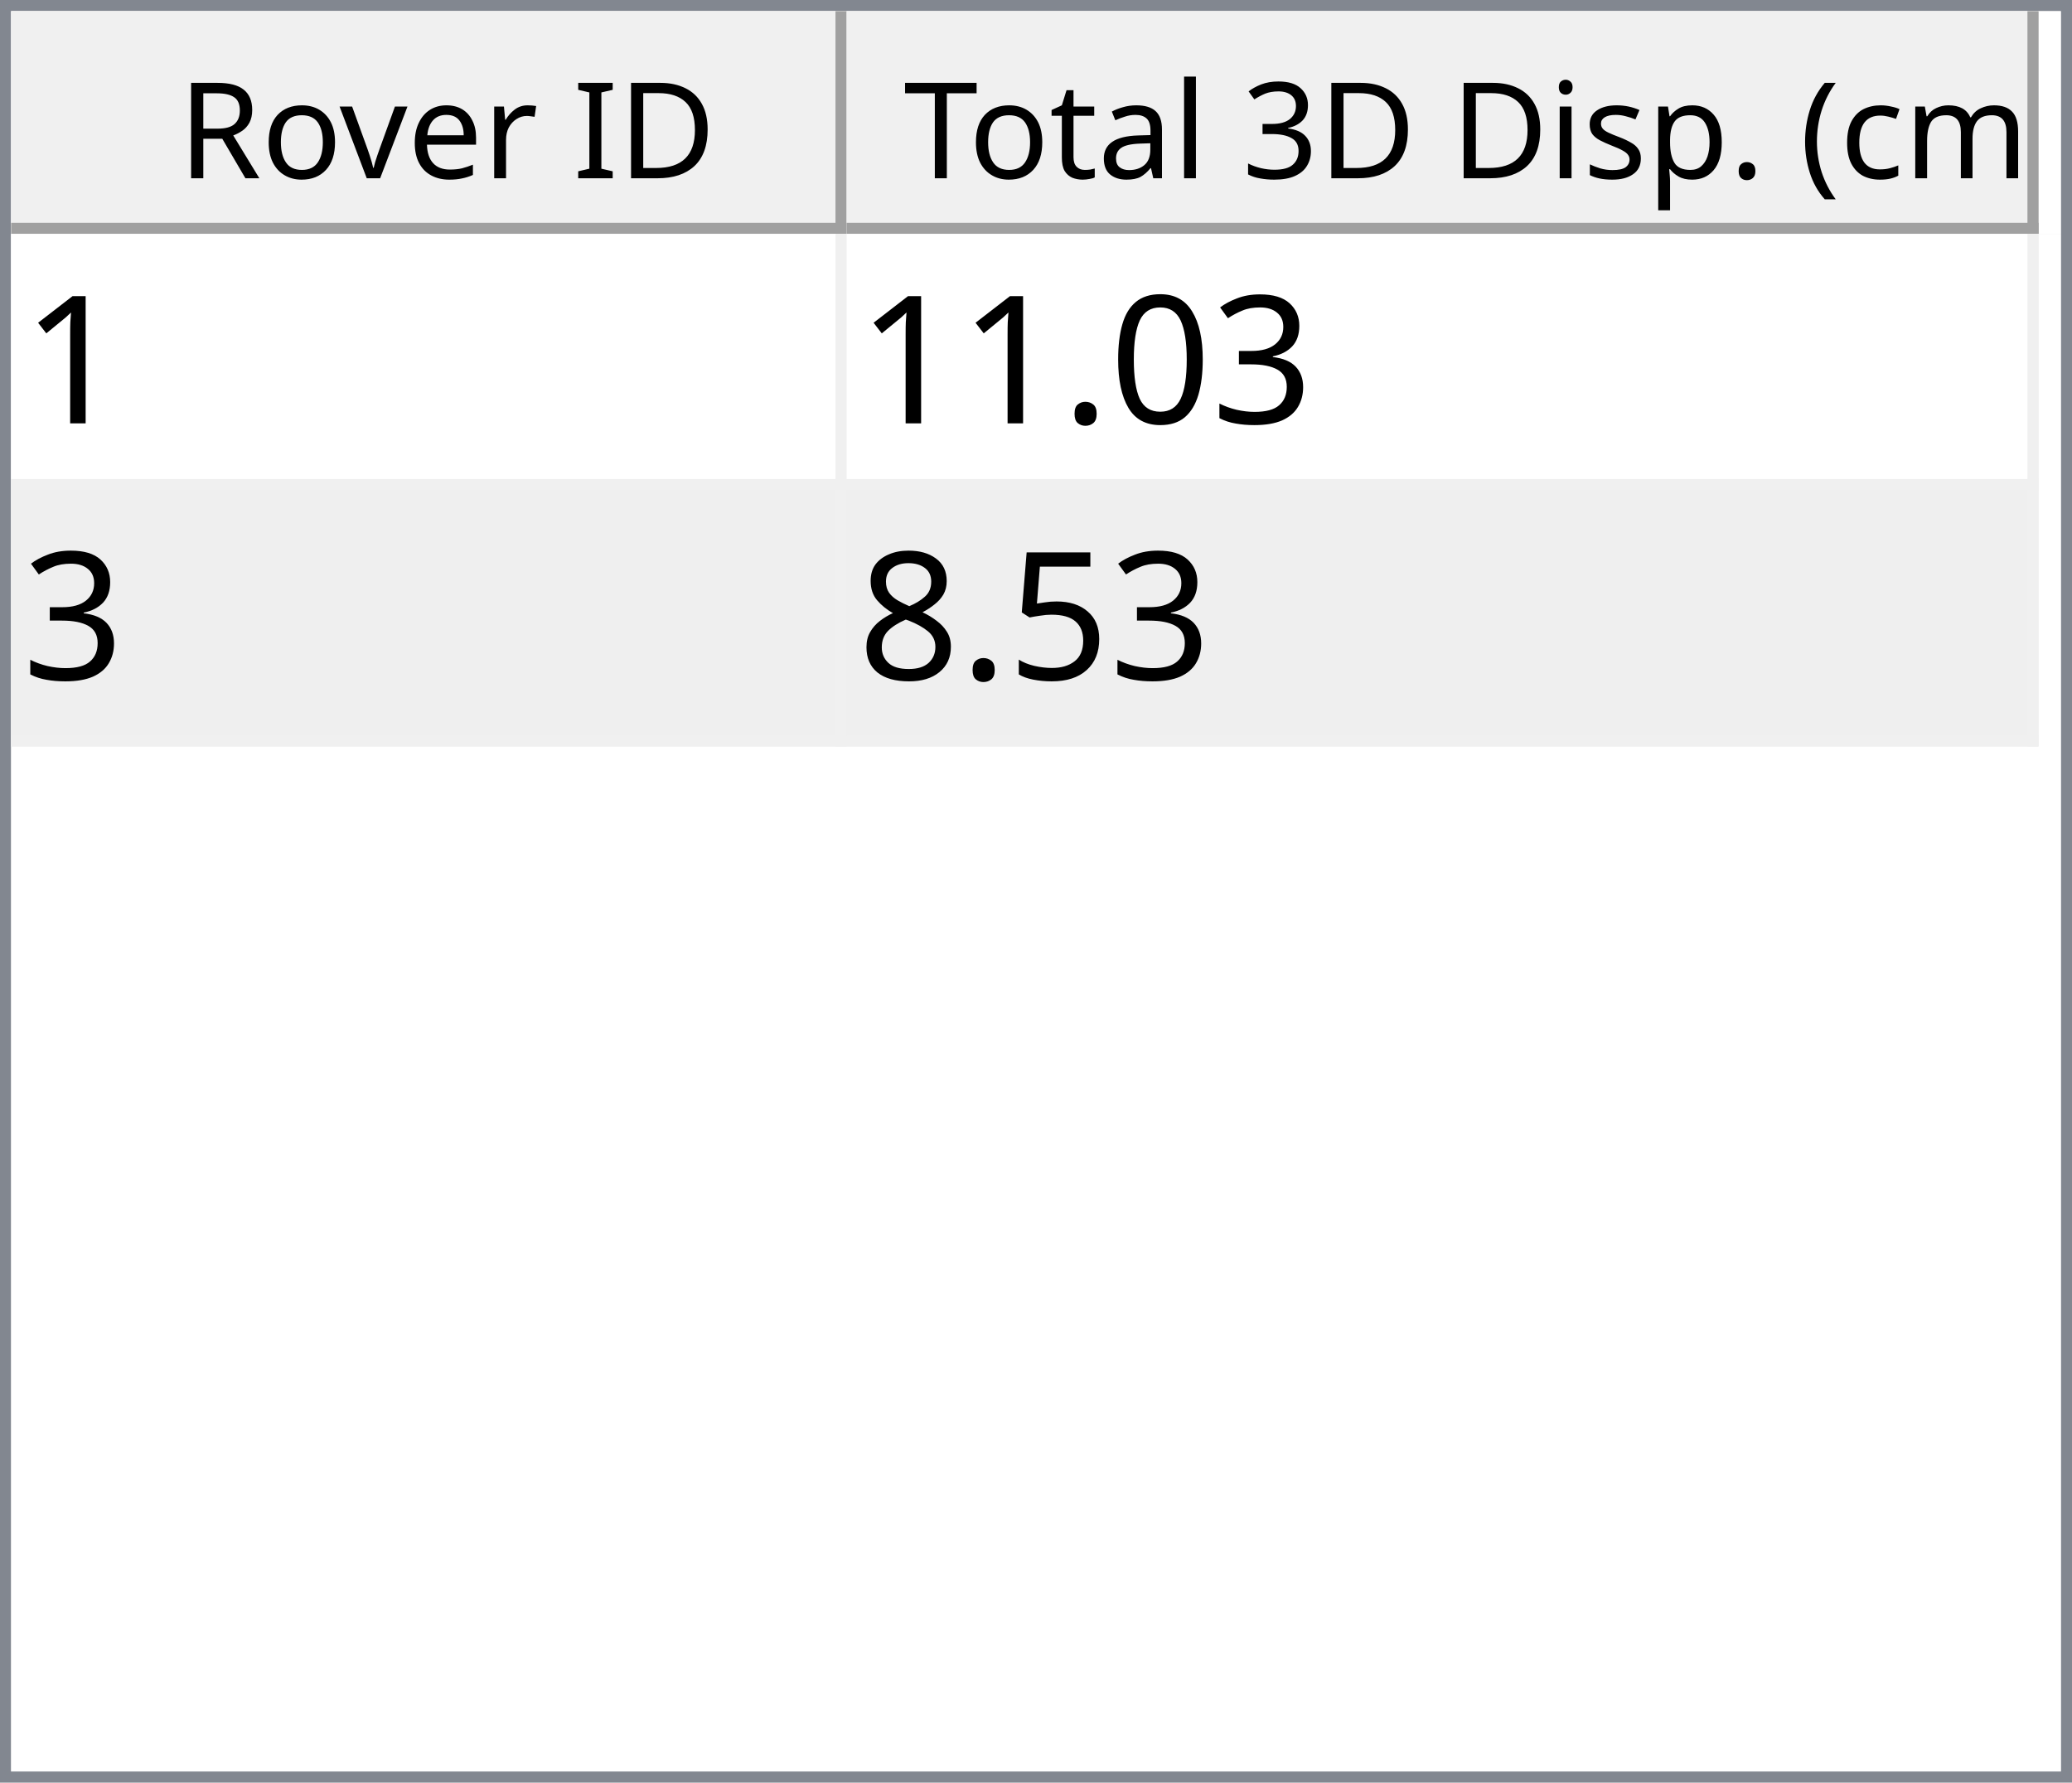
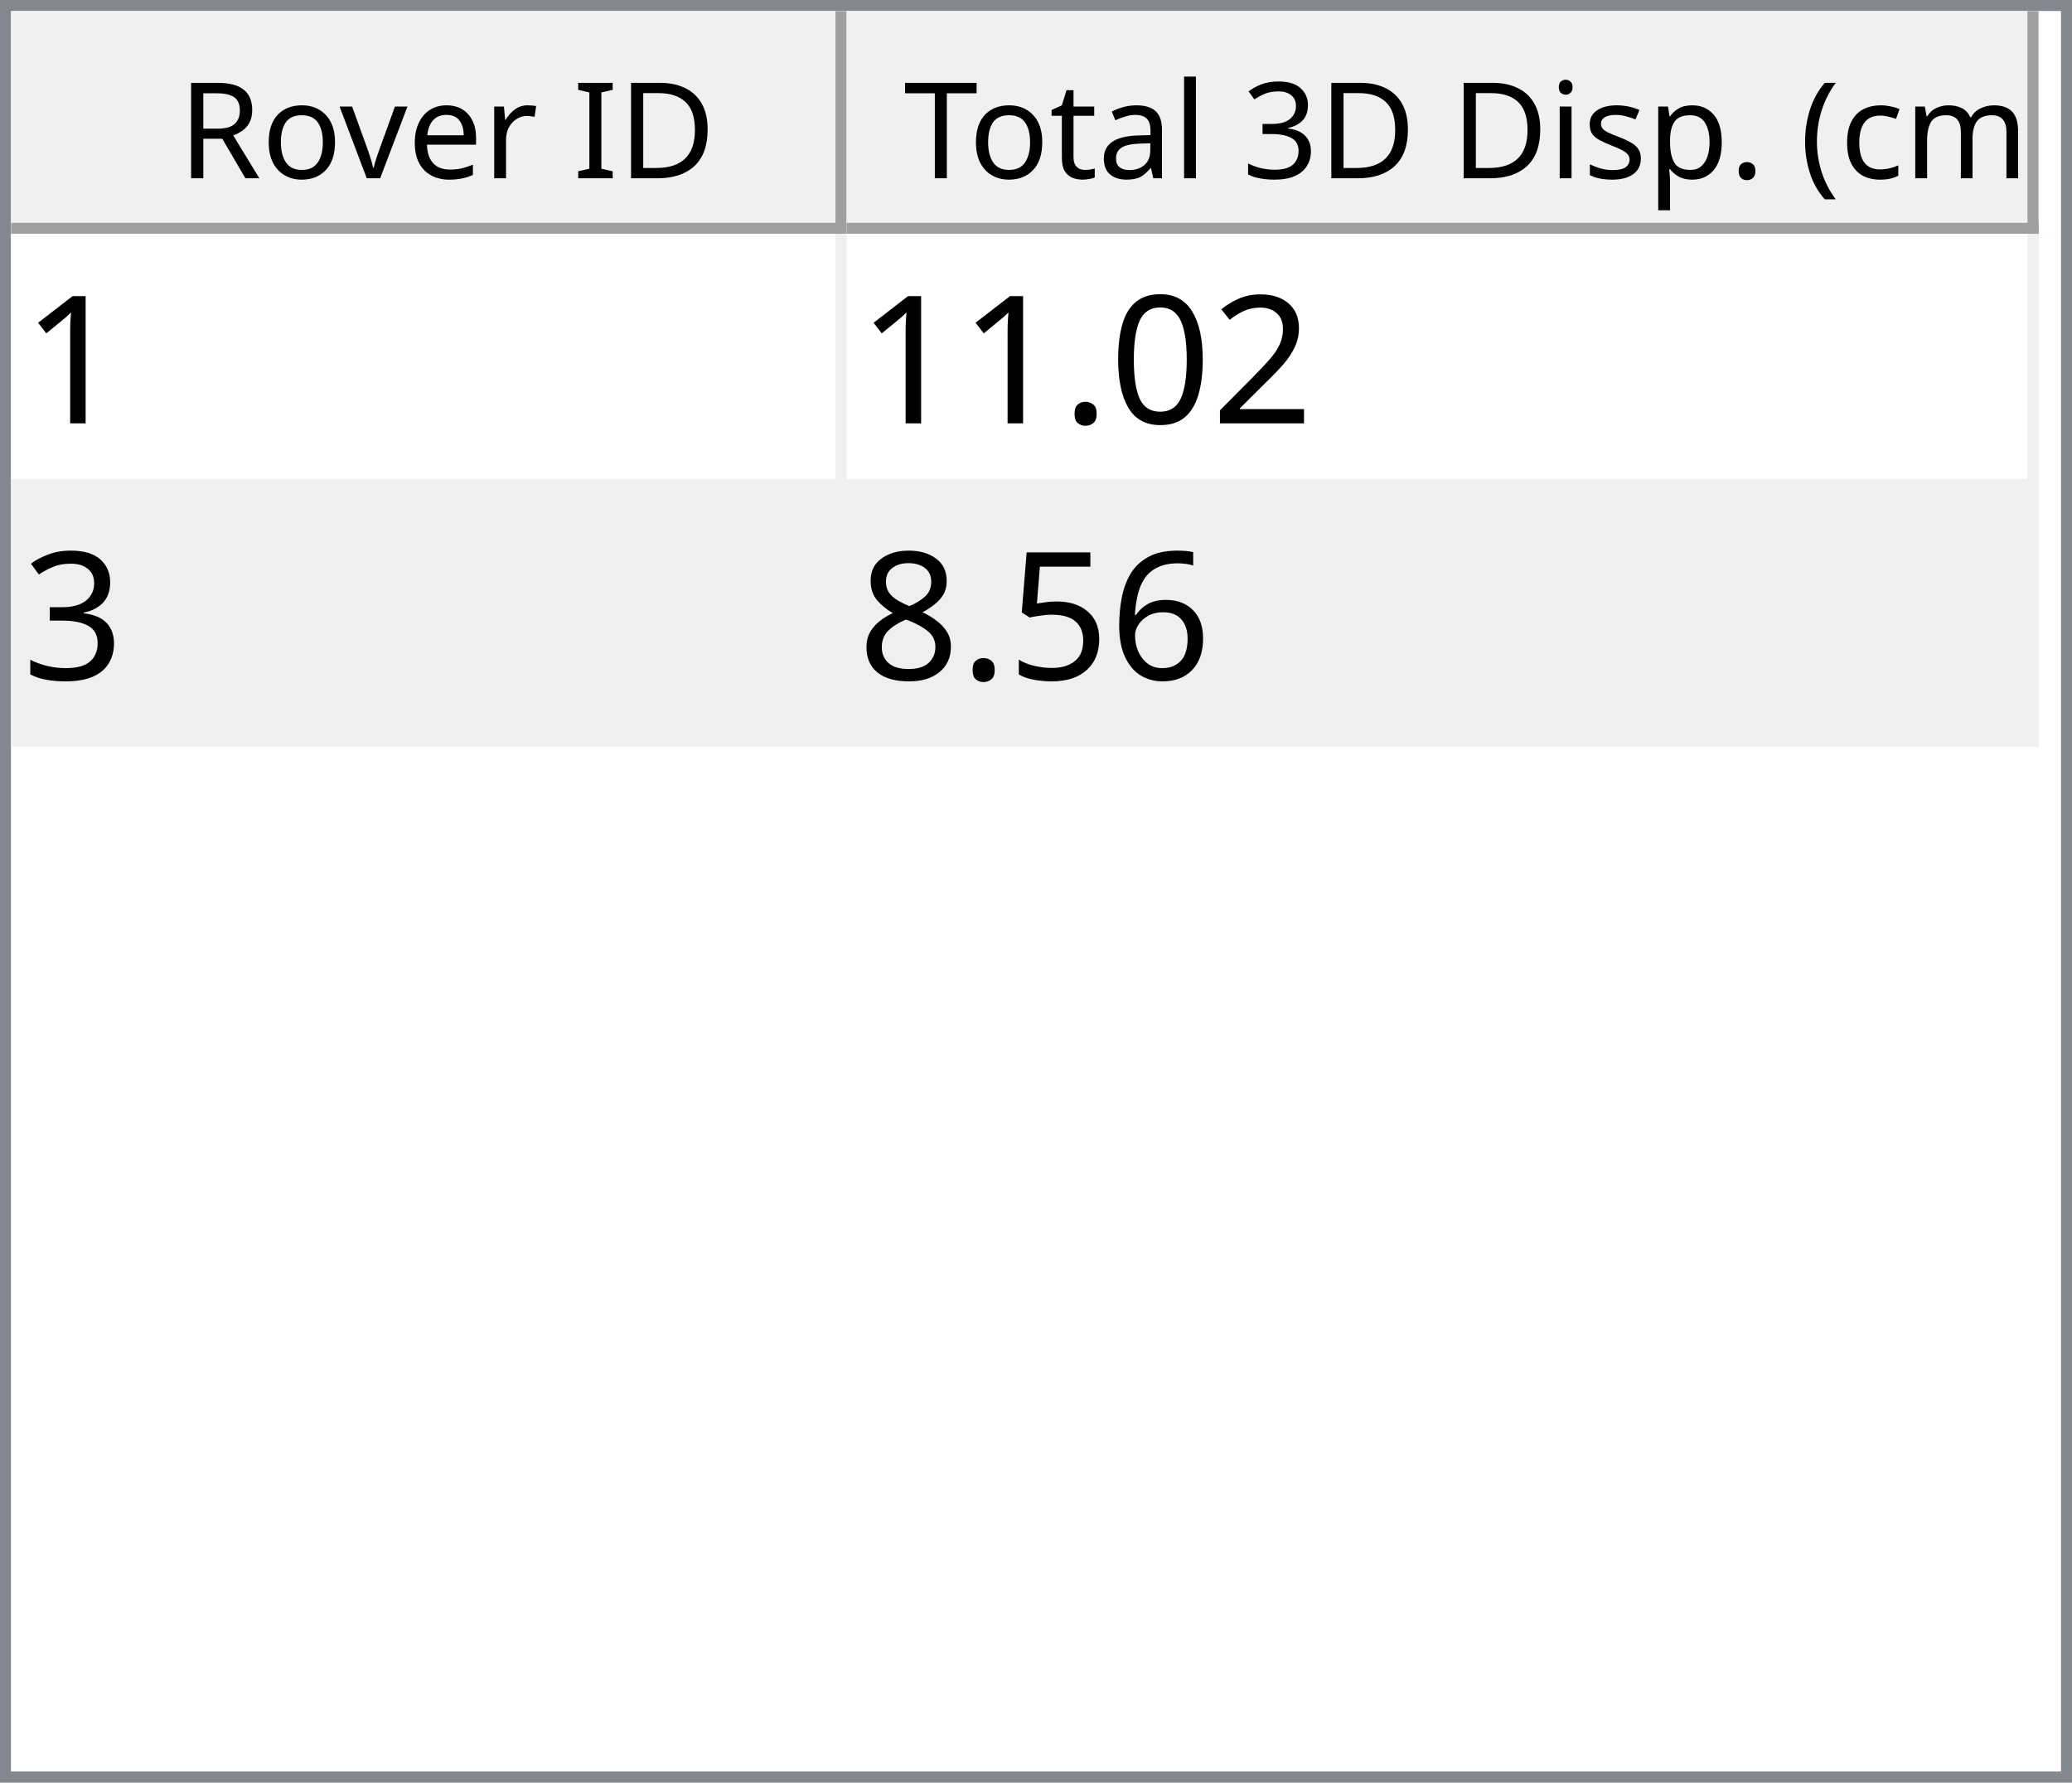
<svg xmlns="http://www.w3.org/2000/svg" style="fill-opacity:1; color-rendering:auto; color-interpolation:auto; text-rendering:auto; stroke:black; stroke-linecap:square; stroke-miterlimit:10; shape-rendering:auto; stroke-opacity:1; fill:black; stroke-dasharray:none; font-weight:normal; stroke-width:1; font-family:'Dialog'; font-style:normal; stroke-linejoin:miter; font-size:12px; stroke-dashoffset:0; image-rendering:auto;" width="186" height="160">
  <defs id="genericDefs" />
  <g>
    <defs id="defs1">
      <clipPath clipPathUnits="userSpaceOnUse" id="clipPath1">
        <path d="M0 0 L186 0 L186 160 L0 160 L0 0 Z" />
      </clipPath>
      <clipPath clipPathUnits="userSpaceOnUse" id="clipPath2">
        <path d="M0 0 L0 160 L186 160 L186 0 Z" />
      </clipPath>
      <clipPath clipPathUnits="userSpaceOnUse" id="clipPath3">
        <path d="M0 0 L0 20 L184 20 L184 0 Z" />
      </clipPath>
      <clipPath clipPathUnits="userSpaceOnUse" id="clipPath4">
        <path d="M0 0 L0 20 L75 20 L75 0 Z" />
      </clipPath>
      <clipPath clipPathUnits="userSpaceOnUse" id="clipPath5">
        <path d="M1 1 L1 19 L74 19 L74 1 Z" />
      </clipPath>
      <clipPath clipPathUnits="userSpaceOnUse" id="clipPath6">
        <path d="M0 0 L0 18 L73 18 L73 0 Z" />
      </clipPath>
      <clipPath clipPathUnits="userSpaceOnUse" id="clipPath7">
        <path d="M-0.5 -0.5 L-0.5 19.5 L74.5 19.5 L74.5 -0.5 Z" />
      </clipPath>
      <clipPath clipPathUnits="userSpaceOnUse" id="clipPath8">
        <path d="M0 0 L0 20 L107 20 L107 0 Z" />
      </clipPath>
      <clipPath clipPathUnits="userSpaceOnUse" id="clipPath9">
        <path d="M1 1 L1 19 L106 19 L106 1 Z" />
      </clipPath>
      <clipPath clipPathUnits="userSpaceOnUse" id="clipPath10">
        <path d="M0 0 L0 18 L105 18 L105 0 Z" />
      </clipPath>
      <clipPath clipPathUnits="userSpaceOnUse" id="clipPath11">
        <path d="M-0.5 -0.5 L-0.5 19.5 L106.5 19.5 L106.5 -0.5 Z" />
      </clipPath>
      <clipPath clipPathUnits="userSpaceOnUse" id="clipPath12">
        <path d="M0 0 L0 138 L184 138 L184 0 Z" />
      </clipPath>
      <clipPath clipPathUnits="userSpaceOnUse" id="clipPath13">
        <path d="M0 0 L0 46 L182 46 L182 0 Z" />
      </clipPath>
      <clipPath clipPathUnits="userSpaceOnUse" id="clipPath14">
        <path d="M-0.5 -0.5 L-0.5 45.5 L181.5 45.5 L181.5 -0.5 Z" />
      </clipPath>
      <clipPath clipPathUnits="userSpaceOnUse" id="clipPath15">
        <path d="M0 0 L0 22 L74 22 L74 0 Z" />
      </clipPath>
      <clipPath clipPathUnits="userSpaceOnUse" id="clipPath16">
        <path d="M0 0 L0 22 L106 22 L106 0 Z" />
      </clipPath>
      <font horiz-adv-x="64.551" id="font1">
        <font-face ascent="107.91" descent="25.098" units-per-em="100" style="font-style:normal; font-family:Segoe UI; font-weight:normal;" />
        <missing-glyph horiz-adv-x="64.551" d="M8.109 0 L8.109 68.266 L56.453 68.266 L56.453 0 L8.109 0 ZM15.328 7.234 L49.219 7.234 L49.219 61.031 L15.328 61.031 L15.328 7.234 Z" />
        <glyph unicode="D" horiz-adv-x="70.117" d="M9.188 0 L9.188 70.016 L28.516 70.016 Q65.531 70.016 65.531 35.891 Q65.531 19.672 55.25 9.836 Q44.969 0 27.734 0 L9.188 0 ZM17.391 62.594 L17.391 7.422 L27.828 7.422 Q41.609 7.422 49.273 14.797 Q56.938 22.172 56.938 35.688 Q56.938 62.594 28.328 62.594 L17.391 62.594 Z" />
        <glyph unicode="I" horiz-adv-x="26.611" d="M17.391 0 L9.188 0 L9.188 70.016 L17.391 70.016 L17.391 0 Z" />
        <glyph unicode=" " horiz-adv-x="27.393" d="" />
        <glyph unicode="r" horiz-adv-x="34.766" d="M34.188 41.891 Q32.078 43.5 28.125 43.5 Q23 43.5 19.555 38.672 Q16.109 33.844 16.109 25.484 L16.109 0 L8.109 0 L8.109 50 L16.109 50 L16.109 39.703 L16.312 39.703 Q18.016 44.969 21.531 47.922 Q25.047 50.875 29.391 50.875 Q32.516 50.875 34.188 50.203 L34.188 41.891 Z" />
        <glyph unicode="e" horiz-adv-x="52.295" d="M48.297 23 L12.984 23 Q13.188 14.656 17.484 10.109 Q21.781 5.562 29.297 5.562 Q37.75 5.562 44.828 11.141 L44.828 3.609 Q38.234 -1.172 27.391 -1.172 Q16.797 -1.172 10.742 5.641 Q4.688 12.453 4.688 24.812 Q4.688 36.469 11.305 43.82 Q17.922 51.172 27.734 51.172 Q37.547 51.172 42.922 44.828 Q48.297 38.484 48.297 27.203 L48.297 23 ZM40.094 29.781 Q40.047 36.719 36.75 40.578 Q33.453 44.438 27.594 44.438 Q21.922 44.438 17.969 40.383 Q14.016 36.328 13.094 29.781 L40.094 29.781 Z" />
        <glyph unicode="v" horiz-adv-x="47.9" d="M47.406 50 L27.484 0 L19.625 0 L0.688 50 L9.469 50 L22.172 13.672 Q23.578 9.672 23.922 6.688 L24.125 6.688 Q24.609 10.453 25.688 13.484 L38.969 50 L47.406 50 Z" />
        <glyph unicode="o" horiz-adv-x="58.594" d="M29 -1.172 Q17.922 -1.172 11.305 5.836 Q4.688 12.844 4.688 24.422 Q4.688 37.016 11.57 44.094 Q18.453 51.172 30.172 51.172 Q41.359 51.172 47.633 44.289 Q53.906 37.406 53.906 25.203 Q53.906 13.234 47.141 6.031 Q40.375 -1.172 29 -1.172 ZM29.594 44.438 Q21.875 44.438 17.383 39.188 Q12.891 33.938 12.891 24.703 Q12.891 15.828 17.43 10.695 Q21.969 5.562 29.594 5.562 Q37.359 5.562 41.531 10.594 Q45.703 15.625 45.703 24.906 Q45.703 34.281 41.531 39.359 Q37.359 44.438 29.594 44.438 Z" />
        <glyph unicode="R" horiz-adv-x="59.814" d="M59.375 0 L49.609 0 L37.891 19.625 Q36.281 22.359 34.766 24.289 Q33.25 26.219 31.664 27.438 Q30.078 28.656 28.25 29.219 Q26.422 29.781 24.125 29.781 L17.391 29.781 L17.391 0 L9.188 0 L9.188 70.016 L30.078 70.016 Q34.672 70.016 38.555 68.867 Q42.438 67.719 45.289 65.375 Q48.141 63.031 49.758 59.547 Q51.375 56.062 51.375 51.375 Q51.375 47.703 50.273 44.656 Q49.172 41.609 47.148 39.211 Q45.125 36.812 42.266 35.133 Q39.406 33.453 35.844 32.516 L35.844 32.328 Q37.594 31.547 38.891 30.547 Q40.188 29.547 41.359 28.18 Q42.531 26.812 43.68 25.078 Q44.828 23.344 46.234 21.047 L59.375 0 ZM17.391 62.594 L17.391 37.203 L28.516 37.203 Q31.594 37.203 34.203 38.133 Q36.812 39.062 38.719 40.797 Q40.625 42.531 41.703 45.047 Q42.781 47.562 42.781 50.688 Q42.781 56.297 39.141 59.445 Q35.5 62.594 28.609 62.594 L17.391 62.594 Z" />
        <glyph unicode=")" horiz-adv-x="30.176" d="M8.297 -15.922 L1.172 -15.922 Q16.406 2.344 16.406 26.812 Q16.406 51.469 1.078 70.016 L8.297 70.016 Q23.531 52.156 23.531 26.703 Q23.531 1.375 8.297 -15.922 Z" />
        <glyph unicode="m" horiz-adv-x="86.133" d="M79.109 0 L71.094 0 L71.094 28.719 Q71.094 37.016 68.531 40.727 Q65.969 44.438 59.906 44.438 Q54.781 44.438 51.195 39.75 Q47.609 35.062 47.609 28.516 L47.609 0 L39.594 0 L39.594 29.688 Q39.594 44.438 28.219 44.438 Q22.953 44.438 19.531 40.016 Q16.109 35.594 16.109 28.516 L16.109 0 L8.109 0 L8.109 50 L16.109 50 L16.109 42.094 L16.312 42.094 Q21.625 51.172 31.844 51.172 Q36.969 51.172 40.773 48.312 Q44.578 45.453 46 40.828 Q51.562 51.172 62.594 51.172 Q79.109 51.172 79.109 30.812 L79.109 0 Z" />
        <glyph unicode="c" horiz-adv-x="46.191" d="M42.188 2.297 Q36.422 -1.172 28.516 -1.172 Q17.828 -1.172 11.258 5.789 Q4.688 12.75 4.688 23.828 Q4.688 36.188 11.766 43.68 Q18.844 51.172 30.672 51.172 Q37.25 51.172 42.281 48.734 L42.281 40.531 Q36.719 44.438 30.375 44.438 Q22.703 44.438 17.797 38.945 Q12.891 33.453 12.891 24.516 Q12.891 15.719 17.508 10.641 Q22.125 5.562 29.891 5.562 Q36.422 5.562 42.188 9.906 L42.188 2.297 Z" />
        <glyph unicode="(" horiz-adv-x="30.176" d="M29.109 -15.922 L21.969 -15.922 Q6.844 1.375 6.844 26.703 Q6.844 52.156 21.969 70.016 L29.203 70.016 Q13.875 51.469 13.875 26.812 Q13.875 2.344 29.109 -15.922 Z" />
        <glyph unicode="." horiz-adv-x="21.68" d="M10.891 -1.078 Q8.641 -1.078 7.055 0.539 Q5.469 2.156 5.469 4.391 Q5.469 6.641 7.055 8.273 Q8.641 9.906 10.891 9.906 Q13.188 9.906 14.797 8.273 Q16.406 6.641 16.406 4.391 Q16.406 2.156 14.797 0.539 Q13.188 -1.078 10.891 -1.078 Z" />
        <glyph unicode="p" horiz-adv-x="58.789" d="M16.312 7.234 L16.109 7.234 L16.109 -23 L8.109 -23 L8.109 50 L16.109 50 L16.109 41.219 L16.312 41.219 Q22.219 51.172 33.594 51.172 Q43.266 51.172 48.688 44.461 Q54.109 37.75 54.109 26.469 Q54.109 13.922 48 6.375 Q41.891 -1.172 31.297 -1.172 Q21.578 -1.172 16.312 7.234 ZM16.109 27.391 L16.109 20.406 Q16.109 14.203 20.141 9.883 Q24.172 5.562 30.375 5.562 Q37.641 5.562 41.773 11.133 Q45.906 16.703 45.906 26.609 Q45.906 34.969 42.047 39.703 Q38.188 44.438 31.594 44.438 Q24.609 44.438 20.359 39.578 Q16.109 34.719 16.109 27.391 Z" />
        <glyph unicode="s" horiz-adv-x="42.432" d="M5.078 1.812 L5.078 10.406 Q11.625 5.562 19.484 5.562 Q30.031 5.562 30.031 12.594 Q30.031 14.594 29.125 15.992 Q28.219 17.391 26.68 18.461 Q25.141 19.531 23.07 20.383 Q21 21.234 18.609 22.172 Q15.281 23.484 12.766 24.828 Q10.25 26.172 8.57 27.859 Q6.891 29.547 6.031 31.695 Q5.172 33.844 5.172 36.719 Q5.172 40.234 6.789 42.945 Q8.406 45.656 11.086 47.484 Q13.766 49.312 17.211 50.242 Q20.656 51.172 24.312 51.172 Q30.812 51.172 35.938 48.922 L35.938 40.828 Q30.422 44.438 23.25 44.438 Q21 44.438 19.195 43.922 Q17.391 43.406 16.094 42.477 Q14.797 41.547 14.086 40.258 Q13.375 38.969 13.375 37.406 Q13.375 35.453 14.086 34.133 Q14.797 32.812 16.164 31.789 Q17.531 30.766 19.484 29.938 Q21.438 29.109 23.922 28.125 Q27.25 26.859 29.883 25.516 Q32.516 24.172 34.375 22.484 Q36.234 20.797 37.234 18.602 Q38.234 16.406 38.234 13.375 Q38.234 9.672 36.602 6.938 Q34.969 4.203 32.234 2.398 Q29.5 0.594 25.93 -0.289 Q22.359 -1.172 18.453 -1.172 Q10.75 -1.172 5.078 1.812 Z" />
        <glyph unicode="i" horiz-adv-x="24.219" d="M12.203 62.703 Q10.062 62.703 8.547 64.164 Q7.031 65.625 7.031 67.875 Q7.031 70.125 8.547 71.609 Q10.062 73.094 12.203 73.094 Q14.406 73.094 15.945 71.609 Q17.484 70.125 17.484 67.875 Q17.484 65.719 15.945 64.211 Q14.406 62.703 12.203 62.703 ZM16.109 0 L8.109 0 L8.109 50 L16.109 50 L16.109 0 Z" />
        <glyph unicode="3" horiz-adv-x="53.906" d="M46.531 19.828 Q46.531 15.094 44.75 11.211 Q42.969 7.328 39.719 4.57 Q36.469 1.812 31.93 0.297 Q27.391 -1.219 21.922 -1.219 Q11.922 -1.219 6 2.594 L6 11.188 Q13.094 5.609 22.219 5.609 Q25.875 5.609 28.828 6.539 Q31.781 7.469 33.906 9.227 Q36.031 10.984 37.18 13.477 Q38.328 15.969 38.328 19.094 Q38.328 32.812 18.797 32.812 L12.984 32.812 L12.984 39.594 L18.5 39.594 Q35.797 39.594 35.797 52.484 Q35.797 64.406 22.609 64.406 Q15.188 64.406 8.688 59.422 L8.688 67.188 Q15.375 71.188 24.609 71.188 Q29 71.188 32.57 69.969 Q36.141 68.75 38.68 66.555 Q41.219 64.359 42.609 61.281 Q44 58.203 44 54.5 Q44 40.672 30.031 36.719 L30.031 36.531 Q33.594 36.141 36.625 34.797 Q39.656 33.453 41.852 31.305 Q44.047 29.156 45.289 26.25 Q46.531 23.344 46.531 19.828 Z" />
        <glyph unicode="l" horiz-adv-x="24.219" d="M16.109 0 L8.109 0 L8.109 74.031 L16.109 74.031 L16.109 0 Z" />
        <glyph unicode="a" horiz-adv-x="50.879" d="M43.891 0 L35.891 0 L35.891 7.812 L35.688 7.812 Q30.469 -1.172 20.312 -1.172 Q12.844 -1.172 8.617 2.781 Q4.391 6.734 4.391 13.281 Q4.391 27.297 20.906 29.594 L35.891 31.688 Q35.891 44.438 25.594 44.438 Q16.547 44.438 9.281 38.281 L9.281 46.484 Q16.656 51.172 26.266 51.172 Q43.891 51.172 43.891 32.516 L43.891 0 ZM35.891 25.297 L23.828 23.641 Q18.266 22.859 15.43 20.875 Q12.594 18.891 12.594 13.875 Q12.594 10.203 15.211 7.883 Q17.828 5.562 22.172 5.562 Q28.125 5.562 32.008 9.742 Q35.891 13.922 35.891 20.312 L35.891 25.297 Z" />
        <glyph unicode="t" horiz-adv-x="33.887" d="M31.297 0.484 Q28.469 -1.078 23.828 -1.078 Q10.688 -1.078 10.688 13.578 L10.688 43.172 L2.094 43.172 L2.094 50 L10.688 50 L10.688 62.203 L18.703 64.797 L18.703 50 L31.297 50 L31.297 43.172 L18.703 43.172 L18.703 14.984 Q18.703 9.969 20.414 7.82 Q22.125 5.672 26.078 5.672 Q29.109 5.672 31.297 7.328 L31.297 0.484 Z" />
        <glyph unicode="T" horiz-adv-x="52.393" d="M50.594 62.594 L30.375 62.594 L30.375 0 L22.172 0 L22.172 62.594 L2 62.594 L2 70.016 L50.594 70.016 L50.594 62.594 Z" />
      </font>
      <font horiz-adv-x="75.0" id="font2">
        <font-face ascent="100.537" descent="21.973" units-per-em="100" style="font-style:normal; font-family:sans-serif; font-weight:normal;" />
        <missing-glyph horiz-adv-x="75.0" d="M12.5 0 L12.5 62.5 L62.5 62.5 L62.5 0 L12.5 0 ZM14.062 1.562 L60.938 1.562 L60.938 60.938 L14.062 60.938 L14.062 1.562 Z" />
        <glyph unicode="1" horiz-adv-x="55.615" d="M37.25 0 L28.469 0 L28.469 56 Q25.297 52.984 20.141 49.953 Q14.984 46.922 10.891 45.406 L10.891 53.906 Q18.266 57.375 23.781 62.305 Q29.297 67.234 31.594 71.875 L37.25 71.875 L37.25 0 Z" />
-         <glyph unicode="3" horiz-adv-x="55.615" d="M4.203 18.891 L12.984 20.062 Q14.5 12.594 18.141 9.297 Q21.781 6 27 6 Q33.203 6 37.477 10.297 Q41.75 14.594 41.75 20.953 Q41.75 27 37.797 30.93 Q33.844 34.859 27.734 34.859 Q25.25 34.859 21.531 33.891 L22.516 41.609 Q23.391 41.5 23.922 41.5 Q29.547 41.5 34.039 44.43 Q38.531 47.359 38.531 53.469 Q38.531 58.297 35.258 61.477 Q31.984 64.656 26.812 64.656 Q21.688 64.656 18.266 61.43 Q14.844 58.203 13.875 51.766 L5.078 53.328 Q6.688 62.156 12.398 67.016 Q18.109 71.875 26.609 71.875 Q32.469 71.875 37.398 69.359 Q42.328 66.844 44.945 62.5 Q47.562 58.156 47.562 53.266 Q47.562 48.641 45.07 44.828 Q42.578 41.016 37.703 38.766 Q44.047 37.312 47.562 32.695 Q51.078 28.078 51.078 21.141 Q51.078 11.766 44.242 5.25 Q37.406 -1.266 26.953 -1.266 Q17.531 -1.266 11.305 4.352 Q5.078 9.969 4.203 18.891 Z" />
+         <glyph unicode="2" horiz-adv-x="55.615" d="M50.344 8.453 L50.344 0 L3.031 0 Q2.938 3.172 4.047 6.109 Q5.859 10.938 9.836 15.625 Q13.812 20.312 21.344 26.469 Q33.016 36.031 37.117 41.625 Q41.219 47.219 41.219 52.203 Q41.219 57.422 37.477 61.008 Q33.734 64.594 27.734 64.594 Q21.391 64.594 17.578 60.789 Q13.766 56.984 13.719 50.25 L4.688 51.172 Q5.609 61.281 11.664 66.578 Q17.719 71.875 27.938 71.875 Q38.234 71.875 44.242 66.164 Q50.25 60.453 50.25 52 Q50.25 47.703 48.492 43.555 Q46.734 39.406 42.656 34.812 Q38.578 30.219 29.109 22.219 Q21.188 15.578 18.945 13.211 Q16.703 10.844 15.234 8.453 L50.344 8.453 Z" />
        <glyph unicode="0" horiz-adv-x="55.615" d="M4.156 35.297 Q4.156 48 6.766 55.742 Q9.375 63.484 14.523 67.68 Q19.672 71.875 27.484 71.875 Q33.25 71.875 37.594 69.555 Q41.938 67.234 44.773 62.867 Q47.609 58.5 49.219 52.227 Q50.828 45.953 50.828 35.297 Q50.828 22.703 48.242 14.969 Q45.656 7.234 40.508 3.008 Q35.359 -1.219 27.484 -1.219 Q17.141 -1.219 11.234 6.203 Q4.156 15.141 4.156 35.297 ZM13.188 35.297 Q13.188 17.672 17.312 11.836 Q21.438 6 27.484 6 Q33.547 6 37.672 11.859 Q41.797 17.719 41.797 35.297 Q41.797 52.984 37.672 58.789 Q33.547 64.594 27.391 64.594 Q21.344 64.594 17.719 59.469 Q13.188 52.938 13.188 35.297 Z" />
        <glyph unicode="." horiz-adv-x="27.783" d="M9.078 0 L9.078 10.016 L19.094 10.016 L19.094 0 L9.078 0 Z" />
+         <glyph unicode="3" horiz-adv-x="55.615" d="M4.203 18.891 L12.984 20.062 Q14.5 12.594 18.141 9.297 Q21.781 6 27 6 Q33.203 6 37.477 10.297 Q41.75 14.594 41.75 20.953 Q41.75 27 37.797 30.93 Q33.844 34.859 27.734 34.859 Q25.25 34.859 21.531 33.891 L22.516 41.609 Q23.391 41.5 23.922 41.5 Q29.547 41.5 34.039 44.43 Q38.531 47.359 38.531 53.469 Q38.531 58.297 35.258 61.477 Q31.984 64.656 26.812 64.656 Q21.688 64.656 18.266 61.43 Q14.844 58.203 13.875 51.766 L5.078 53.328 Q6.688 62.156 12.398 67.016 Q18.109 71.875 26.609 71.875 Q32.469 71.875 37.398 69.359 Q42.328 66.844 44.945 62.5 Q47.562 58.156 47.562 53.266 Q47.562 48.641 45.07 44.828 Q42.578 41.016 37.703 38.766 Q44.047 37.312 47.562 32.695 Q51.078 28.078 51.078 21.141 Q51.078 11.766 44.242 5.25 Q37.406 -1.266 26.953 -1.266 Q17.531 -1.266 11.305 4.352 Q5.078 9.969 4.203 18.891 Z" />
+         <glyph unicode="6" horiz-adv-x="55.615" d="M49.75 54.047 L41.016 53.375 Q39.844 58.547 37.703 60.891 Q34.125 64.656 28.906 64.656 Q24.703 64.656 21.531 62.312 Q17.391 59.281 14.992 53.469 Q12.594 47.656 12.5 36.922 Q15.672 41.75 20.266 44.094 Q24.859 46.438 29.891 46.438 Q38.672 46.438 44.852 39.969 Q51.031 33.5 51.031 23.25 Q51.031 16.5 48.125 10.719 Q45.219 4.938 40.141 1.859 Q35.062 -1.219 28.609 -1.219 Q17.625 -1.219 10.695 6.859 Q3.766 14.938 3.766 33.5 Q3.766 54.25 11.422 63.672 Q18.109 71.875 29.438 71.875 Q37.891 71.875 43.289 67.141 Q48.688 62.406 49.75 54.047 ZM13.875 23.188 Q13.875 18.656 15.797 14.508 Q17.719 10.359 21.188 8.18 Q24.656 6 28.469 6 Q34.031 6 38.039 10.492 Q42.047 14.984 42.047 22.703 Q42.047 30.125 38.086 34.398 Q34.125 38.672 28.125 38.672 Q22.172 38.672 18.023 34.398 Q13.875 30.125 13.875 23.188 Z" />
        <glyph unicode="5" horiz-adv-x="55.615" d="M4.156 18.75 L13.375 19.531 Q14.406 12.797 18.141 9.398 Q21.875 6 27.156 6 Q33.5 6 37.891 10.789 Q42.281 15.578 42.281 23.484 Q42.281 31 38.062 35.352 Q33.844 39.703 27 39.703 Q22.75 39.703 19.336 37.773 Q15.922 35.844 13.969 32.766 L5.719 33.844 L12.641 70.609 L48.25 70.609 L48.25 62.203 L19.672 62.203 L15.828 42.969 Q22.266 47.469 29.344 47.469 Q38.719 47.469 45.164 40.969 Q51.609 34.469 51.609 24.266 Q51.609 14.547 45.953 7.469 Q39.062 -1.219 27.156 -1.219 Q17.391 -1.219 11.211 4.25 Q5.031 9.719 4.156 18.75 Z" />
        <glyph unicode="8" horiz-adv-x="55.615" d="M17.672 38.812 Q12.203 40.828 9.57 44.539 Q6.938 48.25 6.938 53.422 Q6.938 61.234 12.555 66.555 Q18.172 71.875 27.484 71.875 Q36.859 71.875 42.578 66.43 Q48.297 60.984 48.297 53.172 Q48.297 48.188 45.68 44.508 Q43.062 40.828 37.75 38.812 Q44.344 36.672 47.781 31.883 Q51.219 27.094 51.219 20.453 Q51.219 11.281 44.727 5.031 Q38.234 -1.219 27.641 -1.219 Q17.047 -1.219 10.547 5.055 Q4.047 11.328 4.047 20.703 Q4.047 27.688 7.594 32.398 Q11.141 37.109 17.672 38.812 ZM15.922 53.719 Q15.922 48.641 19.195 45.414 Q22.469 42.188 27.688 42.188 Q32.766 42.188 36.016 45.383 Q39.266 48.578 39.266 53.219 Q39.266 58.062 35.914 61.359 Q32.562 64.656 27.594 64.656 Q22.562 64.656 19.242 61.43 Q15.922 58.203 15.922 53.719 ZM13.094 20.656 Q13.094 16.891 14.875 13.375 Q16.656 9.859 20.172 7.93 Q23.688 6 27.734 6 Q34.031 6 38.133 10.055 Q42.234 14.109 42.234 20.359 Q42.234 26.703 38.016 30.859 Q33.797 35.016 27.438 35.016 Q21.234 35.016 17.164 30.914 Q13.094 26.812 13.094 20.656 Z" />
      </font>
    </defs>
    <g style="fill:white; stroke:white;">
      <rect x="0" y="0" width="186" style="clip-path:url(#clipPath1); stroke:none;" height="160" />
    </g>
    <g style="fill:white; text-rendering:optimizeSpeed; color-rendering:optimizeSpeed; image-rendering:optimizeSpeed; shape-rendering:crispEdges; stroke:white; color-interpolation:sRGB;">
      <rect x="0" width="186" height="160" y="0" style="stroke:none;" />
      <path style="stroke:none;" d="M0 160 L186 160 L186 0 L0 0 Z" />
    </g>
    <g style="fill:rgb(240,240,240); font-family:'Segoe UI'; stroke:rgb(240,240,240);">
      <rect x="0" y="0" width="186" style="clip-path:url(#clipPath2); stroke:none;" height="160" />
    </g>
    <g style="fill:rgb(130,135,144); font-family:'Segoe UI'; stroke:rgb(130,135,144);">
      <path d="M0 0 L186 0 L186 160 L0 160 L0 0 ZM1 1 L185 1 L185 159 L1 159 L1 1 Z" style="fill-rule:evenodd; clip-path:url(#clipPath2); stroke:none;" />
    </g>
    <g style="fill:white; font-family:'Segoe UI'; stroke:white;" transform="translate(1,1)">
      <rect x="0" y="0" width="184" style="clip-path:url(#clipPath3); stroke:none;" height="20" />
    </g>
    <g style="fill:rgb(240,240,240); font-family:'Segoe UI'; stroke:rgb(240,240,240);" transform="translate(1,1)">
      <rect x="0" y="0" width="75" style="clip-path:url(#clipPath4); stroke:none;" height="20" />
    </g>
    <g style="font-family:'Segoe UI';" transform="translate(2,2)">
      <text x="14" xml:space="preserve" y="14" style="clip-path:url(#clipPath6); stroke:none;">Rover ID</text>
    </g>
    <g style="fill:rgb(160,160,160); font-family:'Segoe UI'; stroke:rgb(160,160,160); stroke-linejoin:bevel;" transform="translate(1.5,1.5)">
      <line x1="74" x2="74" y1="0" style="fill:none; clip-path:url(#clipPath7);" y2="19" />
    </g>
    <g style="fill:rgb(160,160,160); font-family:'Segoe UI'; stroke:rgb(160,160,160); stroke-linejoin:bevel;" transform="matrix(1,0,0,1,1,1) translate(0.5,0.5)">
      <line x1="0" x2="74" y1="19" style="fill:none; clip-path:url(#clipPath7);" y2="19" />
    </g>
    <g style="fill:rgb(240,240,240); font-family:'Segoe UI'; stroke:rgb(240,240,240);" transform="translate(76,1)">
      <rect x="0" y="0" width="107" style="clip-path:url(#clipPath8); stroke:none;" height="20" />
    </g>
    <g style="font-family:'Segoe UI';" transform="translate(77,2)">
      <text x="1" xml:space="preserve" y="14" style="clip-path:url(#clipPath10); stroke:none;"> Total 3D Disp. (cm)</text>
    </g>
    <g style="fill:rgb(160,160,160); font-family:'Segoe UI'; stroke:rgb(160,160,160); stroke-linejoin:bevel;" transform="translate(76.5,1.5)">
      <line x1="106" x2="106" y1="0" style="fill:none; clip-path:url(#clipPath11);" y2="19" />
    </g>
    <g style="fill:rgb(160,160,160); font-family:'Segoe UI'; stroke:rgb(160,160,160); stroke-linejoin:bevel;" transform="matrix(1,0,0,1,76,1) translate(0.5,0.5)">
      <line x1="0" x2="106" y1="19" style="fill:none; clip-path:url(#clipPath11);" y2="19" />
    </g>
    <g style="fill:white; font-family:'Segoe UI'; stroke:white;" transform="translate(1,21)">
      <rect x="0" y="0" width="184" style="clip-path:url(#clipPath12); stroke:none;" height="138" />
    </g>
    <g style="fill:rgb(240,240,240); font-size:16px; font-family:sans-serif; stroke:rgb(240,240,240);" transform="translate(1,21)">
      <rect x="0" y="0" width="182" style="clip-path:url(#clipPath13); stroke:none;" height="46" />
      <line transform="translate(0.5,0.5)" x1="0" x2="181" y1="22" style="clip-path:url(#clipPath14); fill:none; stroke-linejoin:bevel;" y2="22" />
    </g>
    <g transform="matrix(1,0,0,1,1,21) translate(0.5,0.5)" style="fill:rgb(240,240,240); font-size:16px; font-family:sans-serif; stroke:rgb(240,240,240); stroke-linejoin:bevel;">
      <line x1="0" x2="181" y1="45" style="fill:none; clip-path:url(#clipPath14);" y2="45" />
    </g>
    <g transform="matrix(1,0,0,1,1,21) translate(0.5,0.5)" style="fill:rgb(240,240,240); font-size:16px; font-family:sans-serif; stroke:rgb(240,240,240); stroke-linejoin:bevel;">
      <line x1="74" x2="74" y1="0" style="fill:none; clip-path:url(#clipPath14);" y2="45" />
    </g>
    <g transform="matrix(1,0,0,1,1,21) translate(0.5,0.5)" style="fill:rgb(240,240,240); font-size:16px; font-family:sans-serif; stroke:rgb(240,240,240); stroke-linejoin:bevel;">
      <line x1="181" x2="181" y1="0" style="fill:none; clip-path:url(#clipPath14);" y2="45" />
    </g>
    <g style="fill:white; font-size:16px; font-family:sans-serif; stroke:white;" transform="matrix(1,0,0,1,1,21)">
      <rect x="0" y="0" width="74" style="clip-path:url(#clipPath15); stroke:none;" height="22" />
      <text x="1" y="17" style="fill:black; clip-path:url(#clipPath15); stroke:none;" xml:space="preserve">1</text>
    </g>
    <g style="fill:white; font-size:16px; font-family:sans-serif; stroke:white;" transform="matrix(1,0,0,1,1,21) translate(75,0)">
      <rect x="0" y="0" width="106" style="clip-path:url(#clipPath16); stroke:none;" height="22" />
-       <text x="1" y="17" style="fill:black; clip-path:url(#clipPath16); stroke:none;" xml:space="preserve">11.03</text>
+       <text x="1" y="17" style="fill:black; clip-path:url(#clipPath16); stroke:none;" xml:space="preserve">11.02</text>
    </g>
    <g style="fill:rgb(239,239,239); font-size:16px; font-family:sans-serif; stroke:rgb(239,239,239);" transform="matrix(1,0,0,1,1,21) translate(0,23)">
      <rect x="0" y="0" width="74" style="clip-path:url(#clipPath15); stroke:none;" height="22" />
      <text x="1" y="17" style="fill:black; clip-path:url(#clipPath15); stroke:none;" xml:space="preserve">3</text>
    </g>
    <g style="fill:rgb(239,239,239); font-size:16px; font-family:sans-serif; stroke:rgb(239,239,239);" transform="matrix(1,0,0,1,1,21) translate(75,23)">
      <rect x="0" y="0" width="106" style="clip-path:url(#clipPath16); stroke:none;" height="22" />
-       <text x="1" y="17" style="fill:black; clip-path:url(#clipPath16); stroke:none;" xml:space="preserve">8.53</text>
+       <text x="1" y="17" style="fill:black; clip-path:url(#clipPath16); stroke:none;" xml:space="preserve">8.56</text>
    </g>
  </g>
</svg>
